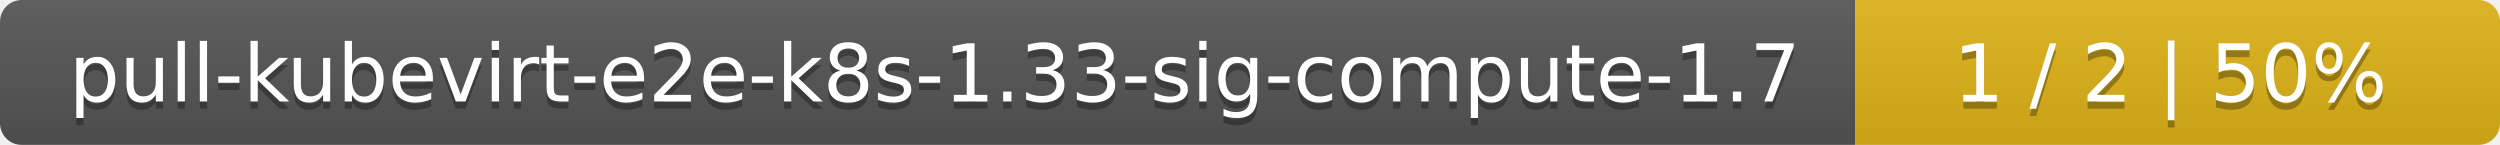
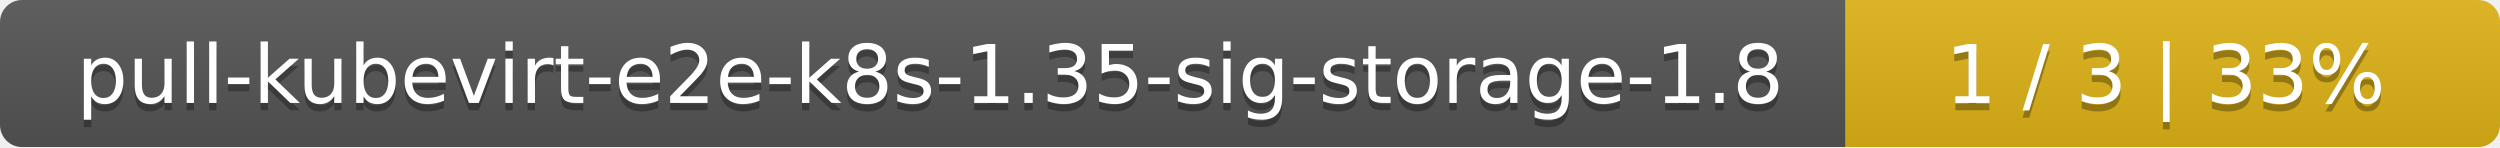
- <svg xmlns="http://www.w3.org/2000/svg" width="345" height="20">
+ <svg xmlns="http://www.w3.org/2000/svg" width="340" height="20">
  <linearGradient id="smooth" x2="0" y2="100%">
    <stop offset="0" stop-color="#bbb" stop-opacity=".1" />
    <stop offset="1" stop-opacity=".1" />
  </linearGradient>
  <mask id="round">
-     <rect width="345" height="20" rx="3" fill="#fff" />
+     <rect width="340" height="20" rx="3" fill="#fff" />
  </mask>
  <g mask="url(#round)">
-     <rect width="256" height="20" fill="#555" />
-     <rect x="256" width="89" height="20" fill="#dfb317" />
-     <rect width="345" height="20" fill="url(#smooth)" />
+     <rect width="251" height="20" fill="#555" />
+     <rect x="251" width="89" height="20" fill="#dfb317" />
+     <rect width="340" height="20" fill="url(#smooth)" />
  </g>
  <g fill="#fff" text-anchor="middle" font-family="DejaVu Sans,Verdana,Geneva,sans-serif" font-size="11">
-     <text x="129" y="15" fill="#010101" fill-opacity=".3">pull-kubevirt-e2e-k8s-1.33-sig-compute-1.7</text>
-     <text x="129" y="14">pull-kubevirt-e2e-k8s-1.33-sig-compute-1.7</text>
-     <text x="299.5" y="15" fill="#010101" fill-opacity=".3">1 / 2    |    50%</text>
-     <text x="299.5" y="14">1 / 2    |    50%</text>
+     <text x="126.5" y="15" fill="#010101" fill-opacity=".3">pull-kubevirt-e2e-k8s-1.35-sig-storage-1.8</text>
+     <text x="126.5" y="14">pull-kubevirt-e2e-k8s-1.35-sig-storage-1.8</text>
+     <text x="294.5" y="15" fill="#010101" fill-opacity=".3">1 / 3    |    33%</text>
+     <text x="294.5" y="14">1 / 3    |    33%</text>
  </g>
</svg>
